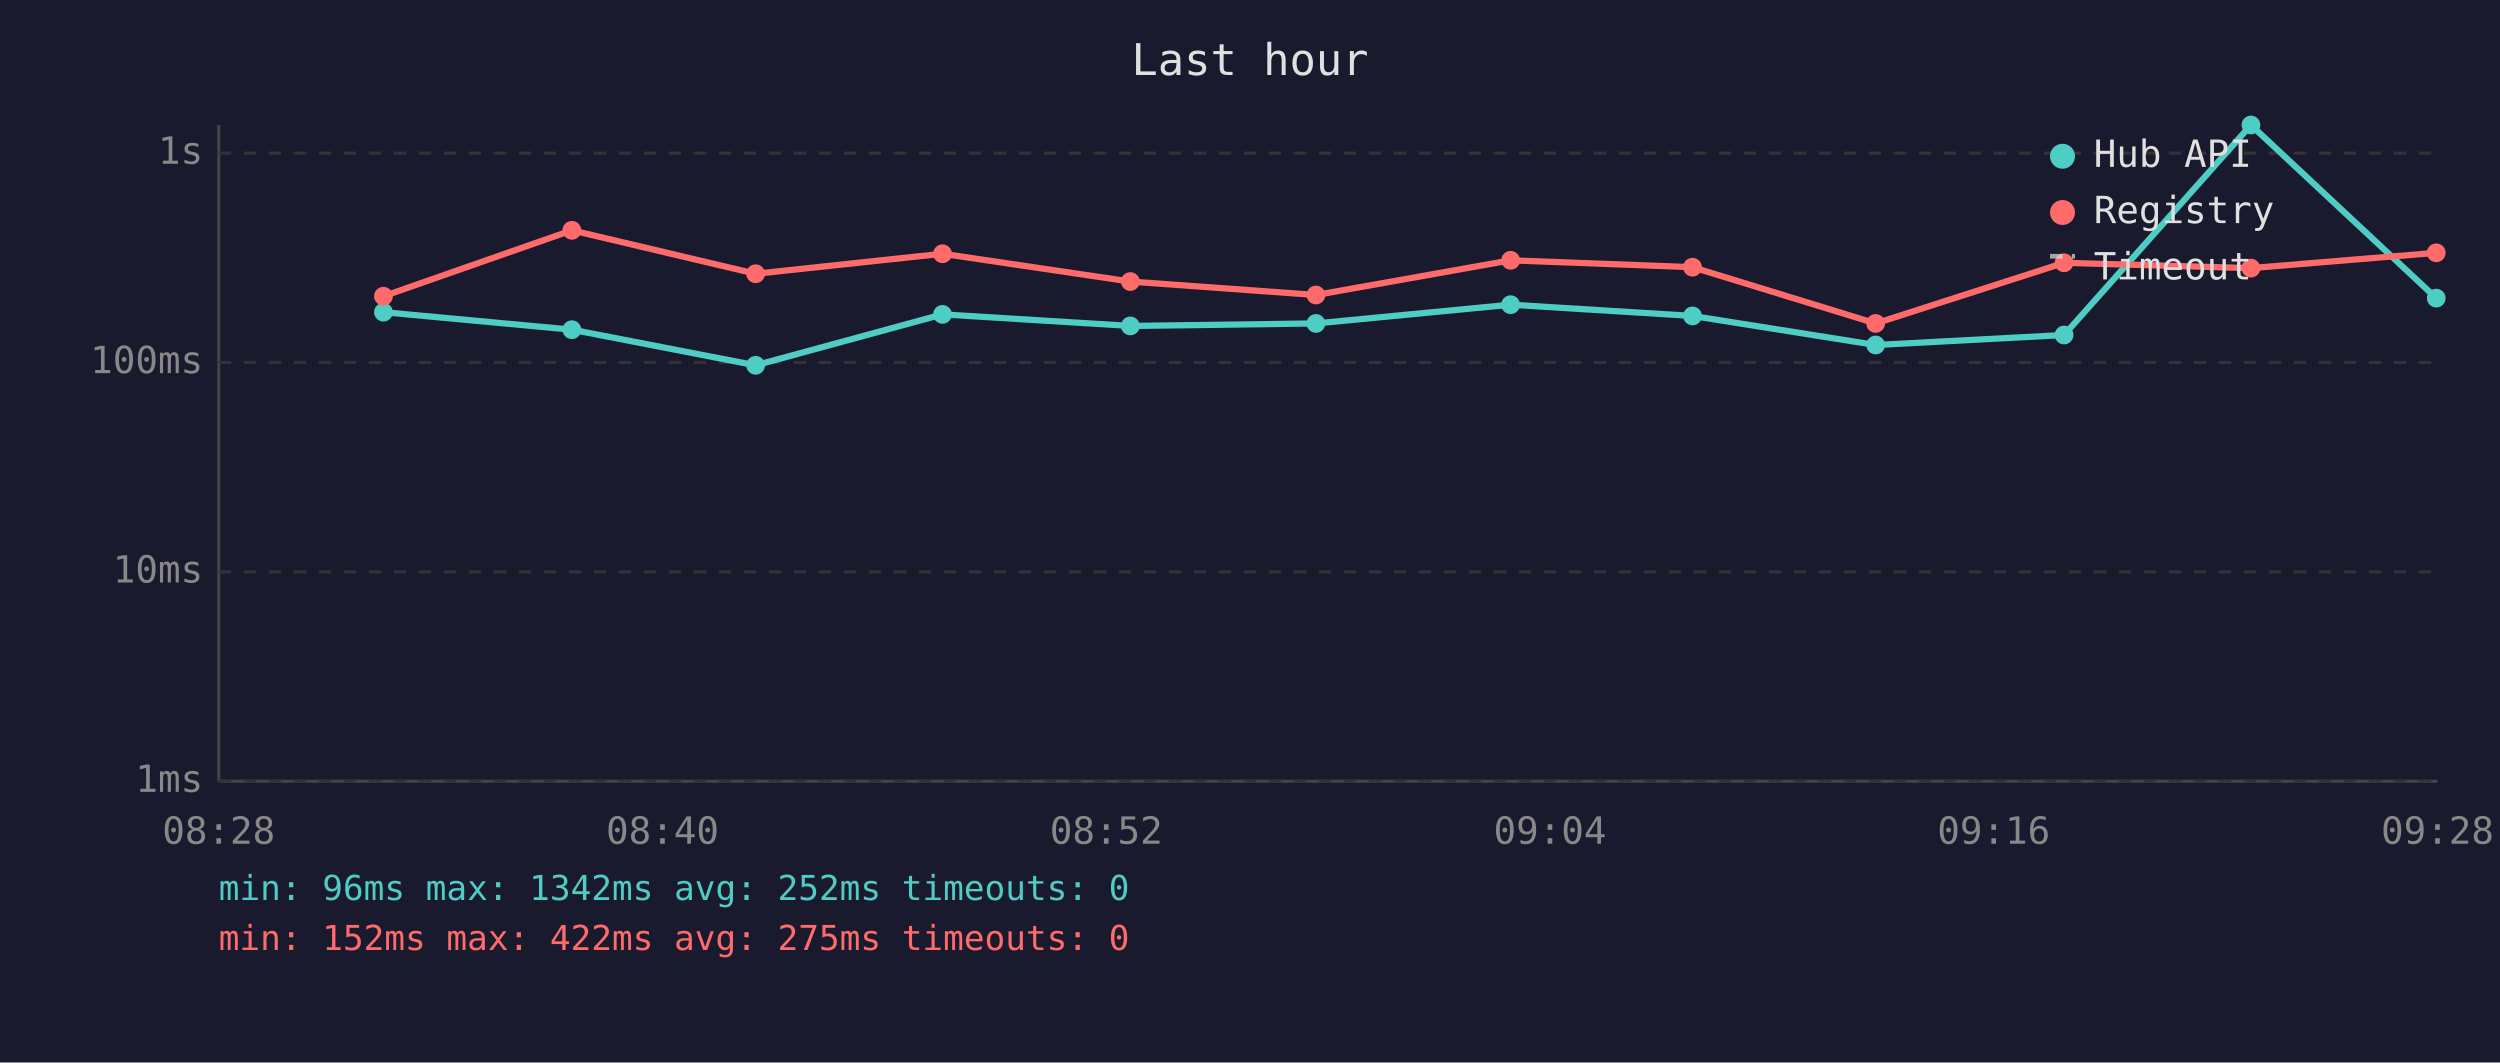
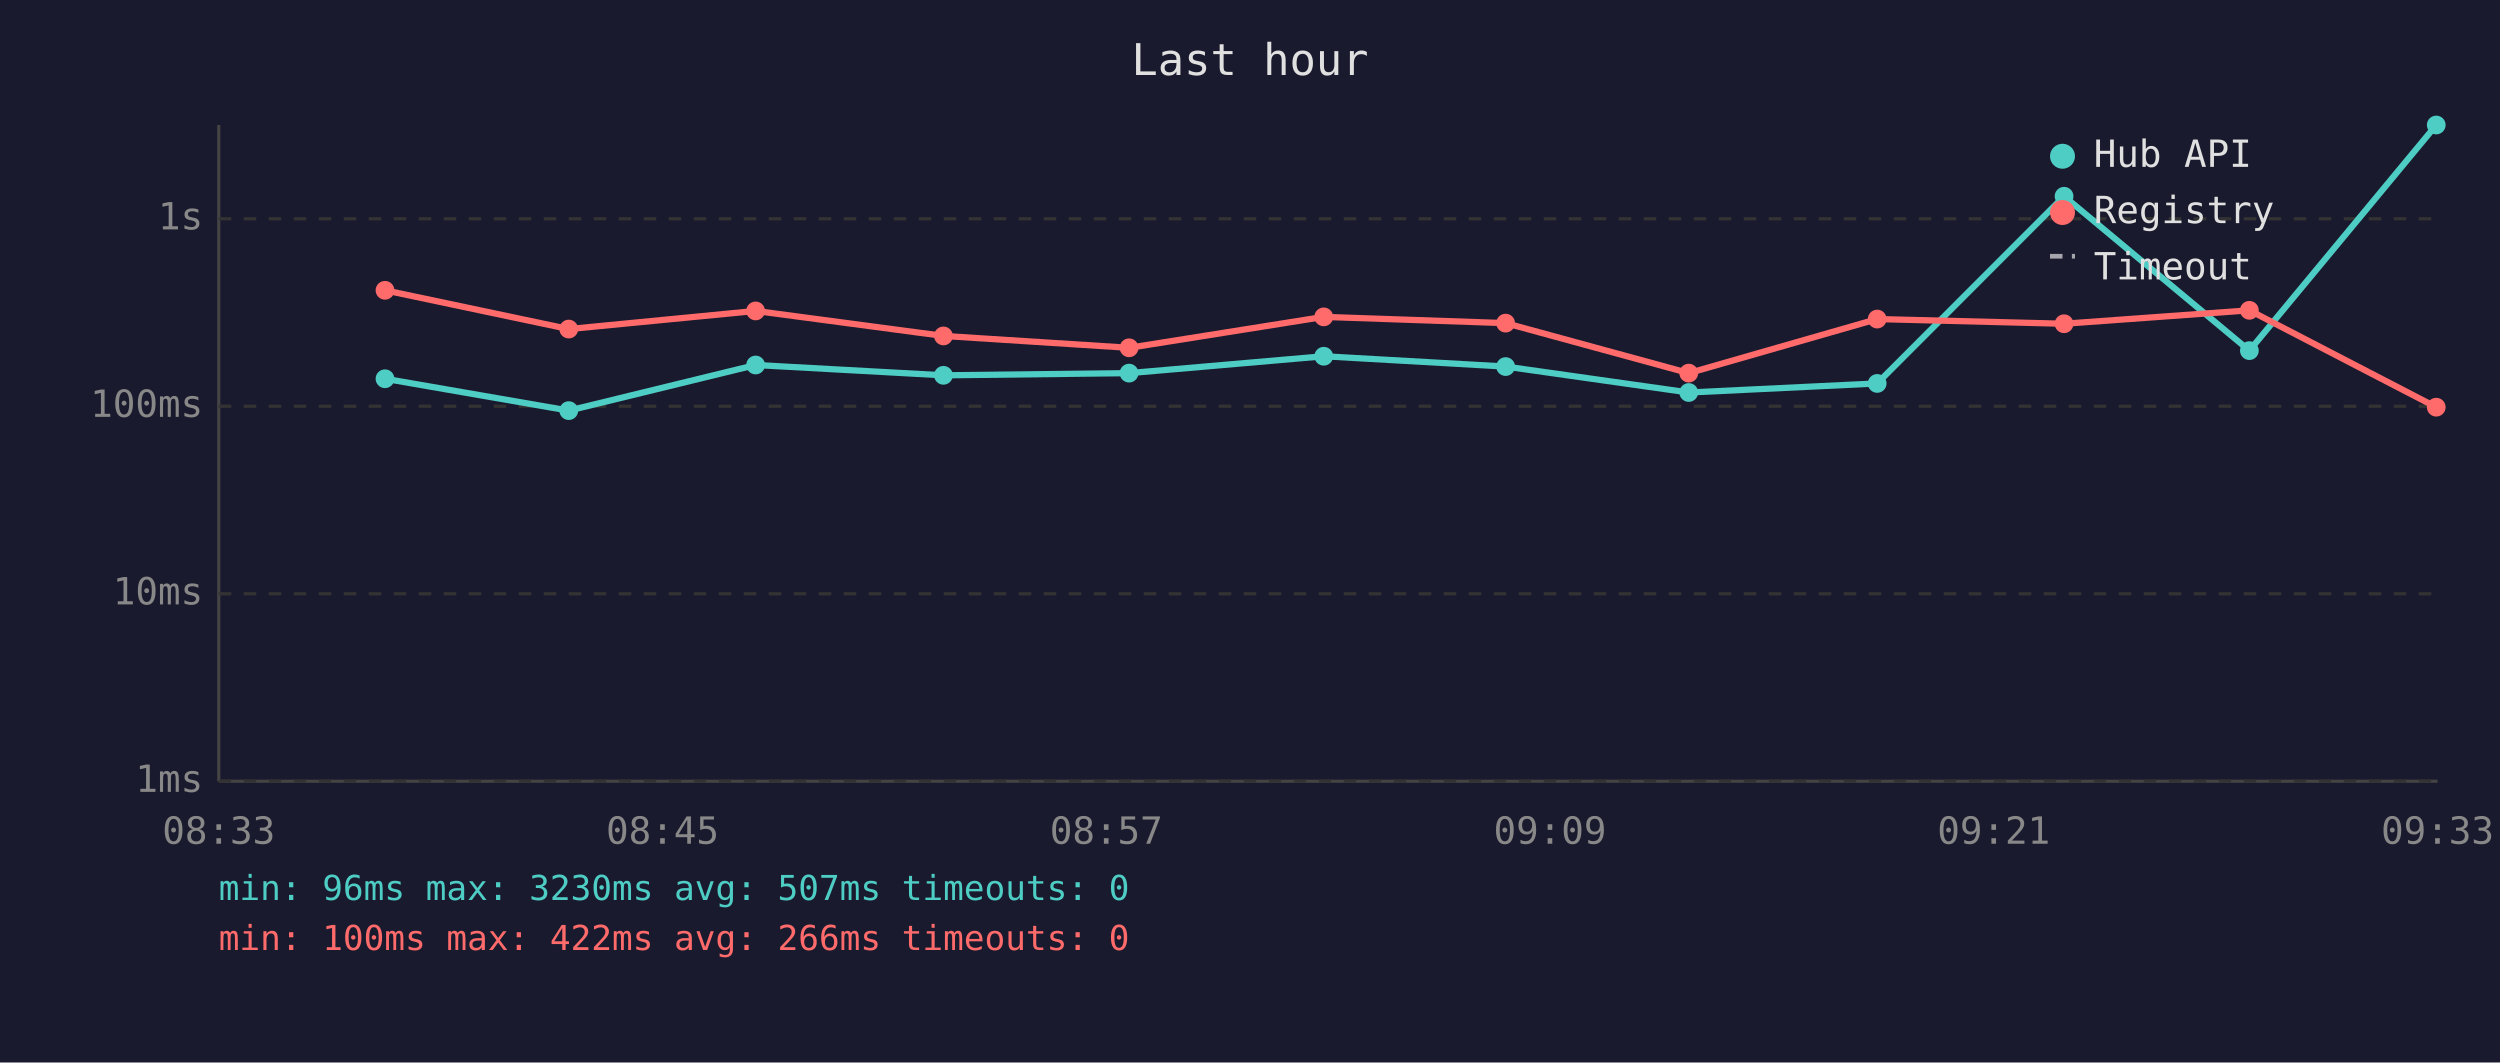
<svg xmlns="http://www.w3.org/2000/svg" viewBox="0 0 800 340" font-family="monospace" font-size="12">
  <rect width="800" height="340" fill="#1a1a2e" />
  <text x="400" y="24" fill="#e0e0e0" font-size="14" text-anchor="middle">Last hour</text>
  <line x1="70" y1="40" x2="70" y2="250" stroke="#444" stroke-width="1" />
  <line x1="70" y1="250" x2="780" y2="250" stroke="#444" stroke-width="1" />
  <line x1="70" y1="250" x2="780" y2="250" stroke="#333" stroke-width="1" stroke-dasharray="4" />
  <text x="65" y="250" fill="#888" text-anchor="end" dominant-baseline="middle">1ms</text>
-   <line x1="70" y1="183" x2="780" y2="183" stroke="#333" stroke-width="1" stroke-dasharray="4" />
-   <text x="65" y="183" fill="#888" text-anchor="end" dominant-baseline="middle">10ms</text>
-   <line x1="70" y1="116" x2="780" y2="116" stroke="#333" stroke-width="1" stroke-dasharray="4" />
-   <text x="65" y="116" fill="#888" text-anchor="end" dominant-baseline="middle">100ms</text>
-   <line x1="70" y1="49" x2="780" y2="49" stroke="#333" stroke-width="1" stroke-dasharray="4" />
-   <text x="65" y="49" fill="#888" text-anchor="end" dominant-baseline="middle">1s</text>
-   <text x="70" y="270" fill="#888" text-anchor="middle">08:28</text>
-   <text x="212" y="270" fill="#888" text-anchor="middle">08:40</text>
-   <text x="354" y="270" fill="#888" text-anchor="middle">08:52</text>
-   <text x="496" y="270" fill="#888" text-anchor="middle">09:04</text>
-   <text x="638" y="270" fill="#888" text-anchor="middle">09:16</text>
-   <text x="780" y="270" fill="#888" text-anchor="middle">09:28</text>
-   <polyline points="122.7,99.9 183.0,105.5 241.8,116.9 301.6,100.6 361.7,104.3 421.1,103.5 483.4,97.5 541.6,101.1 600.2,110.4 660.5,107.2 720.3,40.0 779.6,95.4" fill="none" stroke="#4ecdc4" stroke-width="2" opacity="1" />
-   <circle cx="122.7" cy="99.9" r="3" fill="#4ecdc4" />
-   <circle cx="183.0" cy="105.5" r="3" fill="#4ecdc4" />
-   <circle cx="241.8" cy="116.9" r="3" fill="#4ecdc4" />
-   <circle cx="301.6" cy="100.6" r="3" fill="#4ecdc4" />
-   <circle cx="361.7" cy="104.3" r="3" fill="#4ecdc4" />
-   <circle cx="421.1" cy="103.5" r="3" fill="#4ecdc4" />
-   <circle cx="483.4" cy="97.5" r="3" fill="#4ecdc4" />
-   <circle cx="541.6" cy="101.1" r="3" fill="#4ecdc4" />
-   <circle cx="600.2" cy="110.4" r="3" fill="#4ecdc4" />
-   <circle cx="660.5" cy="107.2" r="3" fill="#4ecdc4" />
-   <circle cx="720.3" cy="40.0" r="3" fill="#4ecdc4" />
-   <circle cx="779.6" cy="95.4" r="3" fill="#4ecdc4" />
-   <polyline points="122.7,94.8 183.0,73.7 241.8,87.6 301.6,81.2 361.7,90.1 421.1,94.4 483.4,83.3 541.6,85.5 600.2,103.5 660.5,84.1 720.3,85.8 779.6,80.9" fill="none" stroke="#ff6b6b" stroke-width="2" opacity="1" />
-   <circle cx="122.7" cy="94.8" r="3" fill="#ff6b6b" />
-   <circle cx="183.0" cy="73.7" r="3" fill="#ff6b6b" />
-   <circle cx="241.8" cy="87.6" r="3" fill="#ff6b6b" />
-   <circle cx="301.6" cy="81.2" r="3" fill="#ff6b6b" />
-   <circle cx="361.7" cy="90.1" r="3" fill="#ff6b6b" />
-   <circle cx="421.1" cy="94.4" r="3" fill="#ff6b6b" />
-   <circle cx="483.4" cy="83.3" r="3" fill="#ff6b6b" />
-   <circle cx="541.6" cy="85.5" r="3" fill="#ff6b6b" />
-   <circle cx="600.2" cy="103.5" r="3" fill="#ff6b6b" />
-   <circle cx="660.5" cy="84.1" r="3" fill="#ff6b6b" />
-   <circle cx="720.3" cy="85.8" r="3" fill="#ff6b6b" />
-   <circle cx="779.6" cy="80.9" r="3" fill="#ff6b6b" />
+   <line x1="70" y1="190" x2="780" y2="190" stroke="#333" stroke-width="1" stroke-dasharray="4" />
+   <text x="65" y="190" fill="#888" text-anchor="end" dominant-baseline="middle">10ms</text>
+   <line x1="70" y1="130" x2="780" y2="130" stroke="#333" stroke-width="1" stroke-dasharray="4" />
+   <text x="65" y="130" fill="#888" text-anchor="end" dominant-baseline="middle">100ms</text>
+   <line x1="70" y1="70" x2="780" y2="70" stroke="#333" stroke-width="1" stroke-dasharray="4" />
+   <text x="65" y="70" fill="#888" text-anchor="end" dominant-baseline="middle">1s</text>
+   <text x="70" y="270" fill="#888" text-anchor="middle">08:33</text>
+   <text x="212" y="270" fill="#888" text-anchor="middle">08:45</text>
+   <text x="354" y="270" fill="#888" text-anchor="middle">08:57</text>
+   <text x="496" y="270" fill="#888" text-anchor="middle">09:09</text>
+   <text x="638" y="270" fill="#888" text-anchor="middle">09:21</text>
+   <text x="780" y="270" fill="#888" text-anchor="middle">09:33</text>
+   <polyline points="123.2,121.2 182.0,131.4 241.8,116.8 301.9,120.1 361.3,119.4 423.6,114.0 481.8,117.3 540.4,125.6 600.7,122.7 660.5,62.8 719.8,112.2 779.6,40.0" fill="none" stroke="#4ecdc4" stroke-width="2" opacity="1" />
+   <circle cx="123.2" cy="121.2" r="3" fill="#4ecdc4" />
+   <circle cx="182.0" cy="131.4" r="3" fill="#4ecdc4" />
+   <circle cx="241.8" cy="116.8" r="3" fill="#4ecdc4" />
+   <circle cx="301.9" cy="120.1" r="3" fill="#4ecdc4" />
+   <circle cx="361.3" cy="119.4" r="3" fill="#4ecdc4" />
+   <circle cx="423.6" cy="114.0" r="3" fill="#4ecdc4" />
+   <circle cx="481.8" cy="117.3" r="3" fill="#4ecdc4" />
+   <circle cx="540.4" cy="125.6" r="3" fill="#4ecdc4" />
+   <circle cx="600.7" cy="122.7" r="3" fill="#4ecdc4" />
+   <circle cx="660.5" cy="62.8" r="3" fill="#4ecdc4" />
+   <circle cx="719.8" cy="112.2" r="3" fill="#4ecdc4" />
+   <circle cx="779.6" cy="40.0" r="3" fill="#4ecdc4" />
+   <polyline points="123.2,92.9 182.0,105.3 241.8,99.5 301.9,107.5 361.3,111.3 423.6,101.4 481.8,103.4 540.4,119.4 600.7,102.1 660.5,103.6 719.8,99.3 779.6,130.3" fill="none" stroke="#ff6b6b" stroke-width="2" opacity="1" />
+   <circle cx="123.2" cy="92.9" r="3" fill="#ff6b6b" />
+   <circle cx="182.0" cy="105.3" r="3" fill="#ff6b6b" />
+   <circle cx="241.8" cy="99.5" r="3" fill="#ff6b6b" />
+   <circle cx="301.9" cy="107.5" r="3" fill="#ff6b6b" />
+   <circle cx="361.3" cy="111.3" r="3" fill="#ff6b6b" />
+   <circle cx="423.6" cy="101.4" r="3" fill="#ff6b6b" />
+   <circle cx="481.8" cy="103.4" r="3" fill="#ff6b6b" />
+   <circle cx="540.4" cy="119.4" r="3" fill="#ff6b6b" />
+   <circle cx="600.7" cy="102.1" r="3" fill="#ff6b6b" />
+   <circle cx="660.5" cy="103.6" r="3" fill="#ff6b6b" />
+   <circle cx="719.8" cy="99.3" r="3" fill="#ff6b6b" />
+   <circle cx="779.6" cy="130.3" r="3" fill="#ff6b6b" />
  <circle cx="660" cy="50" r="4" fill="#4ecdc4" />
  <text x="670" y="50" fill="#e0e0e0" dominant-baseline="middle">Hub API</text>
  <circle cx="660" cy="68" r="4" fill="#ff6b6b" />
  <text x="670" y="68" fill="#e0e0e0" dominant-baseline="middle">Registry</text>
  <line x1="656" y1="82" x2="664" y2="82" stroke="#e0e0e0" stroke-width="1.5" stroke-dasharray="4,3" opacity="0.7" />
  <text x="670" y="86" fill="#e0e0e0" dominant-baseline="middle">Timeout</text>
-   <text x="70" y="288" fill="#4ecdc4" font-size="11">min: 96ms  max: 1342ms  avg: 252ms  timeouts: 0</text>
-   <text x="70" y="304" fill="#ff6b6b" font-size="11">min: 152ms  max: 422ms  avg: 275ms  timeouts: 0</text>
+   <text x="70" y="288" fill="#4ecdc4" font-size="11">min: 96ms  max: 3230ms  avg: 507ms  timeouts: 0</text>
+   <text x="70" y="304" fill="#ff6b6b" font-size="11">min: 100ms  max: 422ms  avg: 266ms  timeouts: 0</text>
</svg>
